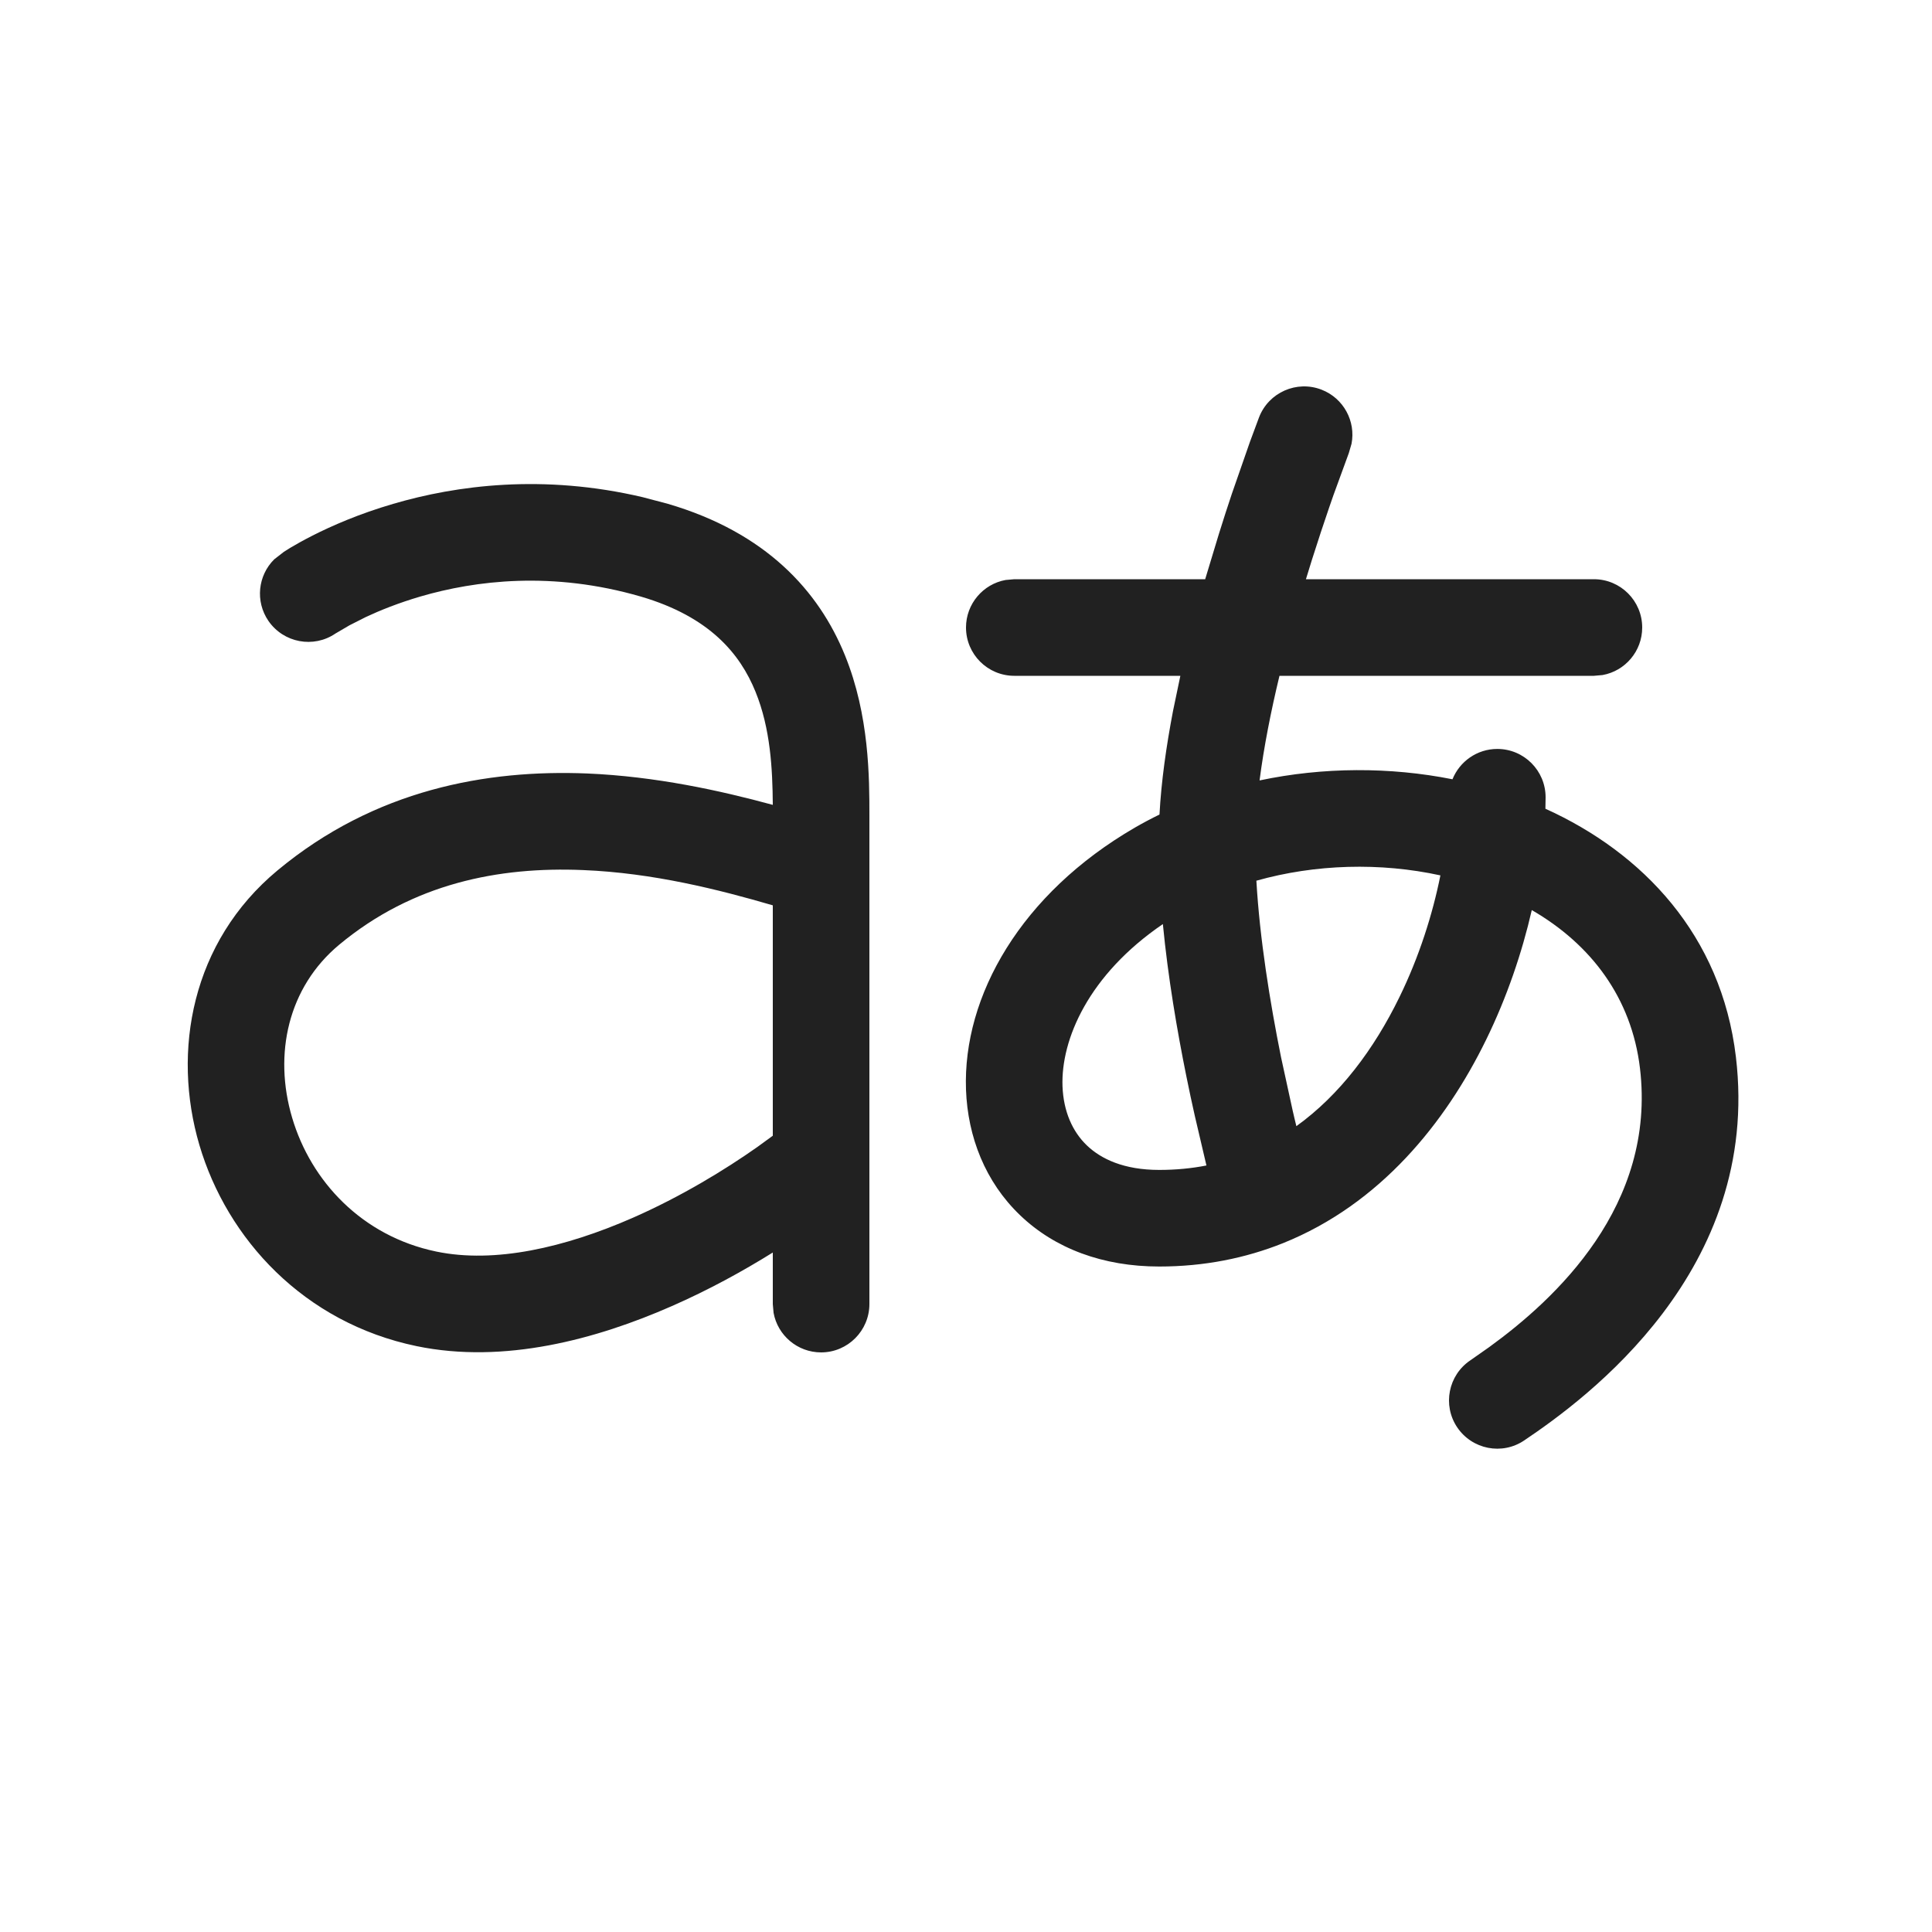
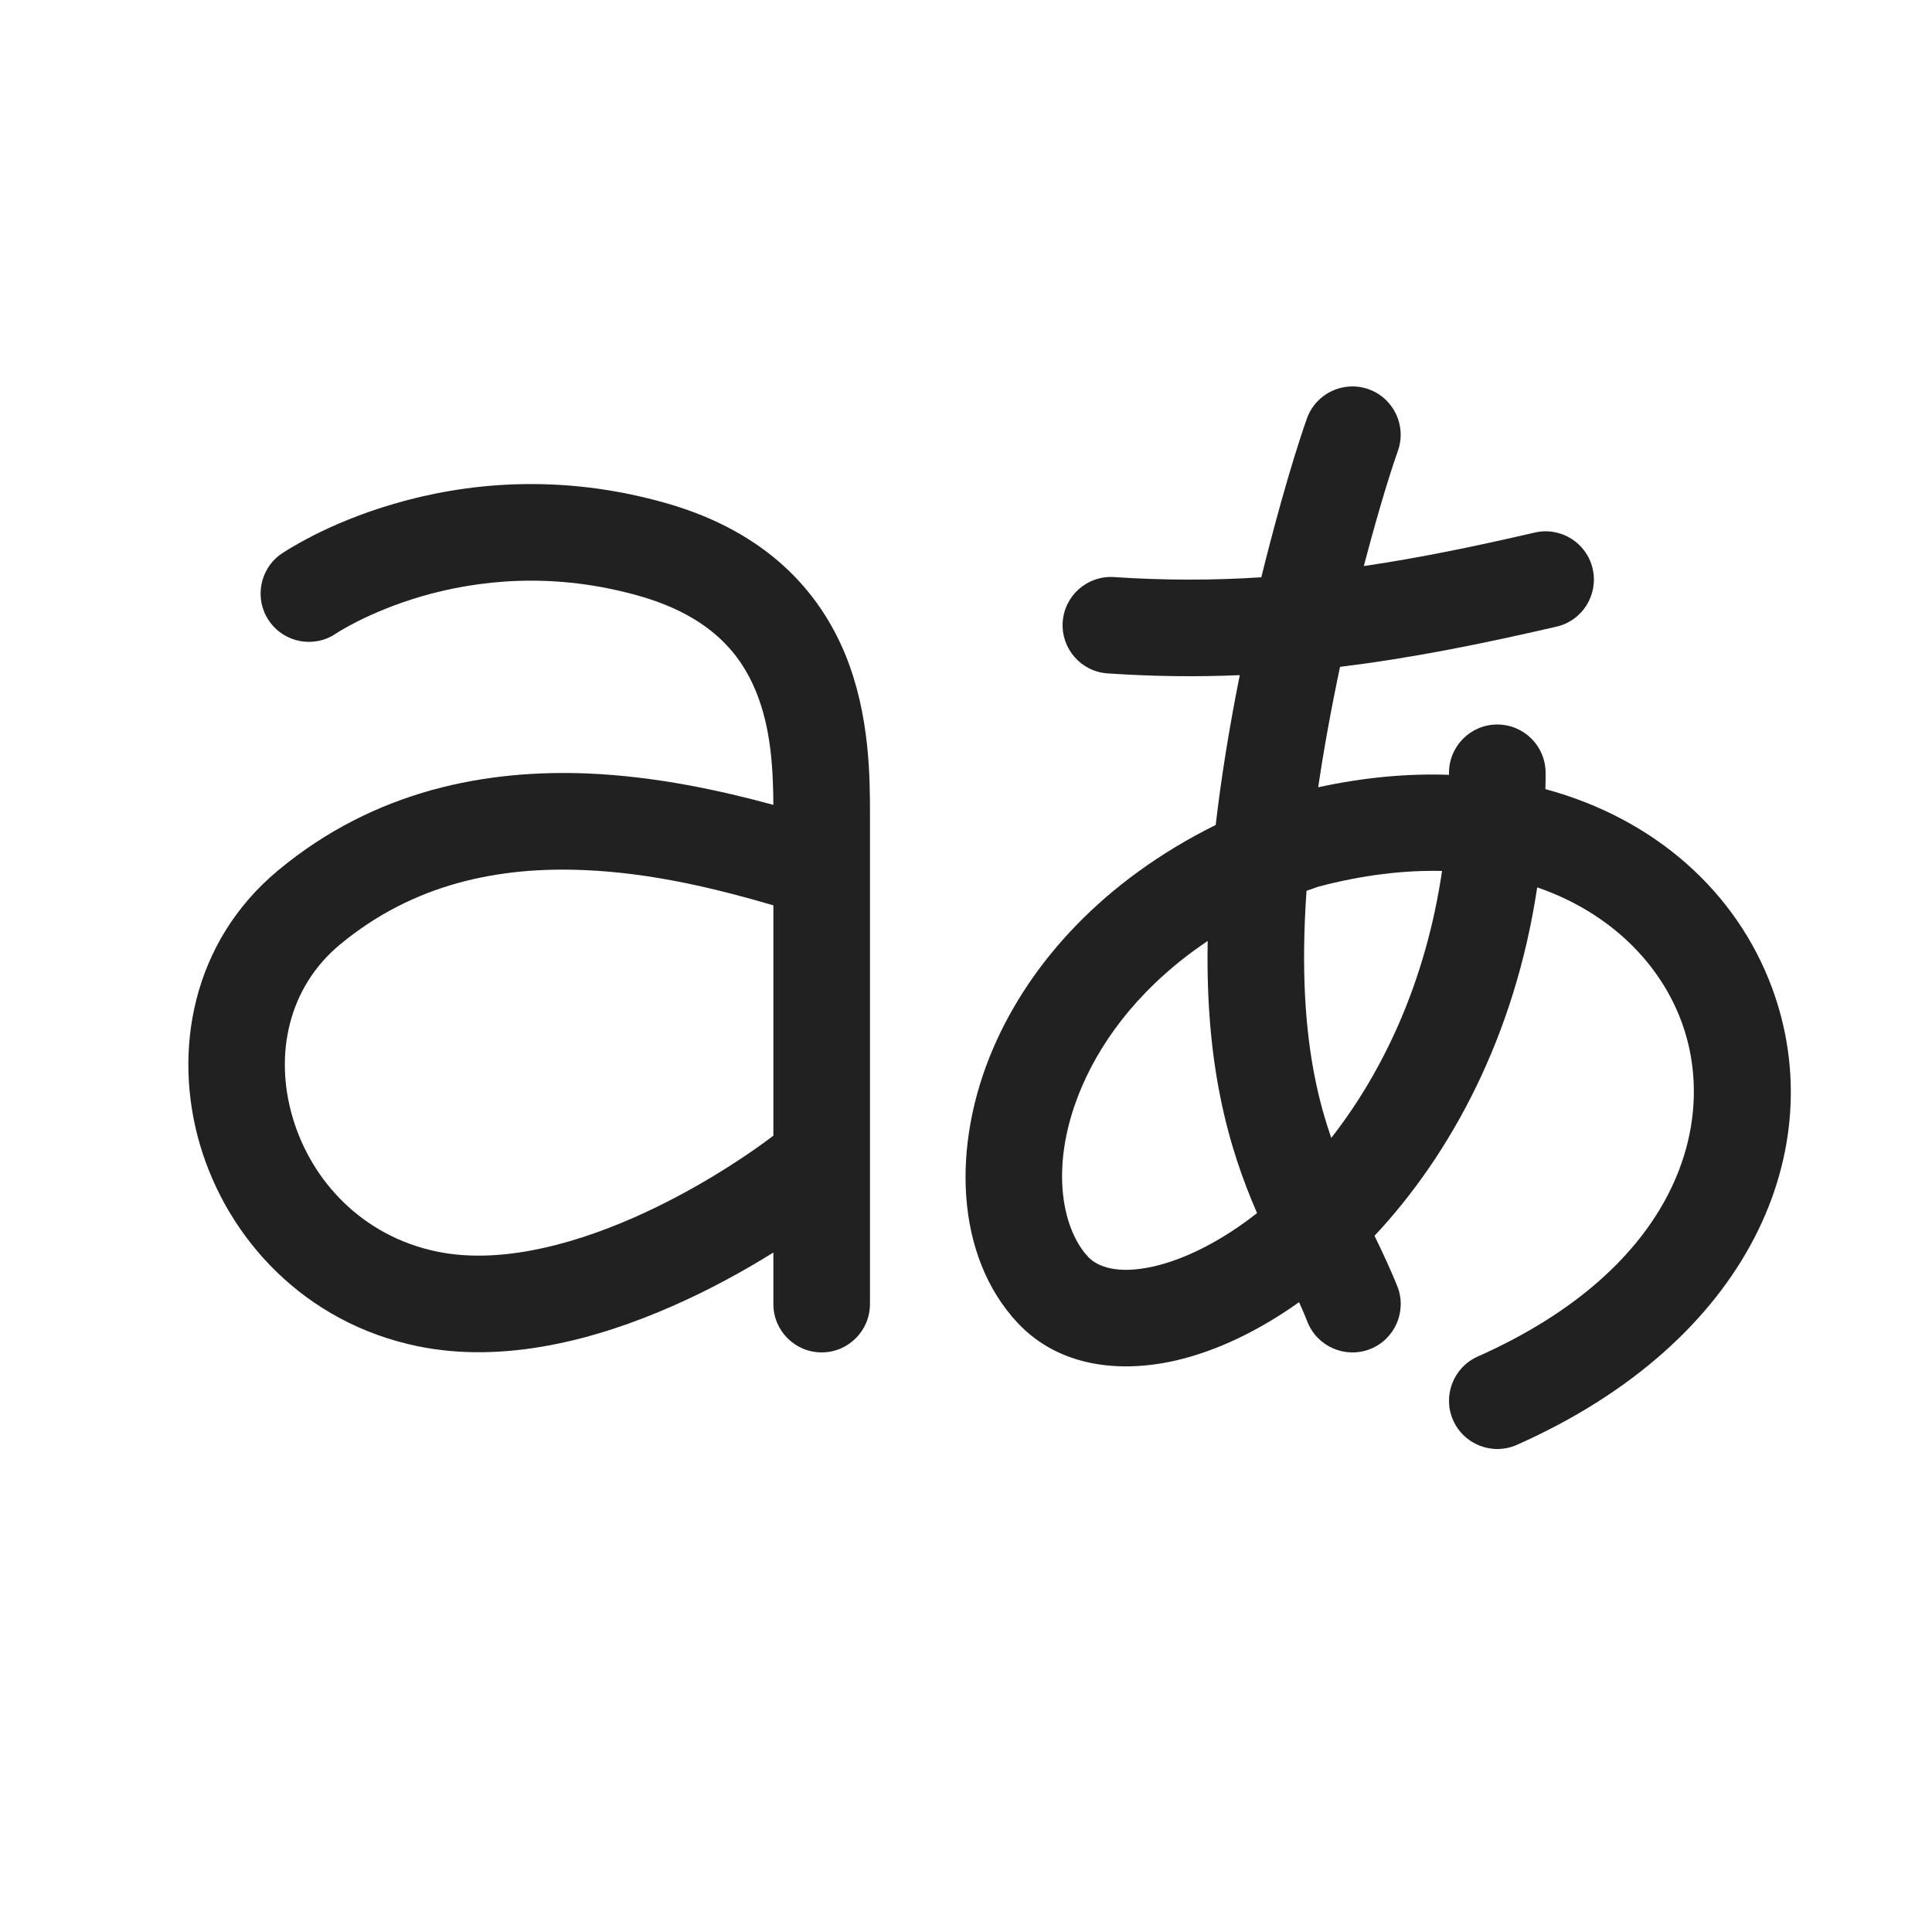
- <svg xmlns="http://www.w3.org/2000/svg" width="20px" height="20px" viewBox="0 0 20 20" version="1.1">
-   <g id="🔍-System-Icons" stroke="none" stroke-width="1" fill="none" fill-rule="evenodd">
-     <g id="ic_fluent_translate_20_regular" fill="#212121" fill-rule="nonzero">
-       <path d="M13.034,4.319 C13.134,4.062 13.424,3.934 13.681,4.034 C13.91,4.123 14.036,4.362 13.991,4.594 L13.963,4.69 L13.803,5.128 L13.803,5.128 L13.759,5.255 C13.705,5.412 13.645,5.593 13.582,5.792 L13.519,5.996 L16.5,5.996 C16.776,5.996 17,6.22 17,6.496 C17,6.742 16.823,6.946 16.59,6.988 L16.5,6.996 L13.245,6.996 C13.156,7.365 13.083,7.736 13.039,8.079 C13.696,7.94 14.388,7.938 15.036,8.067 C15.11,7.883 15.29,7.753 15.5,7.753 C15.776,7.753 16,7.977 16,8.254 L15.998,8.372 L15.998,8.372 C17.004,8.827 17.82,9.68 17.97,10.941 C18.233,13.151 16.424,14.477 15.779,14.911 C15.55,15.066 15.24,15.005 15.085,14.776 C14.931,14.547 14.992,14.236 15.221,14.082 L15.415,13.946 C16.102,13.448 17.146,12.481 16.977,11.059 C16.89,10.33 16.471,9.776 15.857,9.421 C15.756,9.861 15.6,10.322 15.385,10.762 C14.964,11.624 14.287,12.465 13.282,12.869 C12.895,13.024 12.467,13.111 12,13.111 C11.418,13.111 10.919,12.925 10.559,12.579 C10.2,12.235 10.018,11.77 10,11.281 C9.965,10.308 10.572,9.249 11.749,8.567 C11.832,8.519 11.917,8.474 12.003,8.432 C12.021,8.091 12.073,7.726 12.143,7.36 L12.219,6.996 L10.5,6.996 C10.224,6.996 10,6.772 10,6.496 C10,6.251 10.177,6.046 10.41,6.004 L10.5,5.996 L12.476,5.996 L12.618,5.527 C12.664,5.379 12.709,5.24 12.752,5.112 L12.939,4.575 L12.939,4.575 L13.034,4.319 Z M4.07,5.216 C4.724,5.024 5.622,4.904 6.654,5.147 L6.915,5.216 C7.928,5.513 8.476,6.116 8.747,6.784 C9,7.406 9,8.054 9,8.446 L9,13.499 C9,13.775 8.776,14 8.5,14 C8.255,14 8.05,13.823 8.008,13.59 L8,13.5 L8,12.966 C7.69,13.159 7.335,13.354 6.954,13.521 C6.174,13.864 5.218,14.123 4.312,13.935 C3.144,13.692 2.351,12.825 2.064,11.853 C1.778,10.882 1.983,9.75 2.872,9.011 C3.882,8.171 5.042,7.965 6.078,8.007 C6.788,8.037 7.456,8.184 8,8.332 C7.997,7.958 7.976,7.542 7.821,7.161 C7.662,6.769 7.347,6.385 6.635,6.176 C5.717,5.909 4.92,6.009 4.352,6.175 C4.124,6.242 3.933,6.319 3.788,6.387 L3.618,6.473 L3.618,6.473 L3.473,6.558 C3.246,6.713 2.936,6.655 2.779,6.428 C2.64,6.225 2.67,5.957 2.839,5.79 L2.938,5.713 L3.003,5.672 C3.058,5.639 3.136,5.595 3.236,5.544 C3.433,5.444 3.717,5.319 4.07,5.216 Z M6.037,9.007 C5.163,8.97 4.274,9.145 3.511,9.78 C2.982,10.22 2.829,10.912 3.024,11.57 C3.218,12.227 3.746,12.796 4.516,12.956 C5.122,13.082 5.847,12.915 6.552,12.606 C7.05,12.387 7.503,12.111 7.841,11.873 L8,11.757 L8,9.372 C7.442,9.209 6.758,9.036 6.037,9.007 Z M12.038,9.566 C11.268,10.091 10.982,10.761 10.999,11.245 C11.009,11.507 11.103,11.715 11.251,11.857 C11.398,11.998 11.635,12.111 12,12.111 C12.173,12.111 12.336,12.095 12.489,12.065 L12.369,11.553 C12.34,11.424 12.31,11.286 12.281,11.141 C12.186,10.672 12.091,10.118 12.038,9.566 Z M14.911,9.062 C14.289,8.926 13.615,8.945 13.006,9.117 C13.04,9.713 13.146,10.371 13.261,10.943 L13.382,11.498 C13.395,11.554 13.407,11.607 13.42,11.658 C13.868,11.336 14.223,10.863 14.486,10.324 C14.691,9.905 14.83,9.465 14.911,9.062 Z" id="🎨-Color" />
-     </g>
-   </g>
+ <svg xmlns="http://www.w3.org/2000/svg" width="20" height="20" viewBox="0 0 20 20" fill="none">
+   <path d="M14.167 4.029C14.427 4.121 14.563 4.407 14.471 4.667C14.351 5.008 14.219 5.477 14.118 5.86C14.688 5.776 15.267 5.657 15.887 5.513C16.156 5.451 16.425 5.618 16.487 5.887C16.549 6.156 16.382 6.425 16.113 6.487C15.339 6.666 14.611 6.813 13.872 6.903C13.776 7.357 13.702 7.771 13.646 8.15C14.121 8.046 14.574 8.006 15 8.021L15 8C15 7.724 15.224 7.5 15.5 7.5C15.776 7.5 16 7.724 16 8C16 8.057 16 8.113 15.998 8.169C17.14 8.478 17.979 9.24 18.344 10.226C18.958 11.885 18.129 13.879 15.703 14.957C15.451 15.069 15.155 14.955 15.043 14.703C14.931 14.451 15.045 14.155 15.297 14.043C17.371 13.121 17.792 11.615 17.406 10.574C17.188 9.984 16.678 9.449 15.913 9.186C15.683 10.724 15.021 11.947 14.229 12.793C14.313 12.966 14.396 13.144 14.465 13.315C14.567 13.572 14.441 13.863 14.185 13.965C13.928 14.067 13.637 13.941 13.535 13.685C13.507 13.614 13.478 13.546 13.448 13.48C13.028 13.779 12.591 13.987 12.171 14.084C11.595 14.216 10.963 14.152 10.534 13.694C9.89 13.005 9.844 11.861 10.286 10.841C10.666 9.965 11.419 9.118 12.585 8.54C12.639 8.073 12.72 7.559 12.834 6.989C12.393 7.008 11.941 7.003 11.466 6.971C11.191 6.953 10.983 6.714 11.001 6.439C11.02 6.163 11.258 5.955 11.534 5.974C12.064 6.009 12.565 6.008 13.057 5.976C13.161 5.554 13.352 4.833 13.529 4.333C13.621 4.073 13.906 3.937 14.167 4.029ZM12.502 9.741C11.844 10.182 11.428 10.722 11.204 11.239C10.855 12.044 10.989 12.716 11.264 13.011C11.264 13.01 11.264 13.011 11.264 13.011C11.358 13.11 11.563 13.197 11.947 13.109C12.258 13.037 12.632 12.857 13.013 12.558C12.866 12.22 12.728 11.832 12.632 11.353C12.541 10.9 12.49 10.374 12.502 9.741ZM13.781 11.78C14.316 11.096 14.759 10.166 14.928 9.016C14.54 9.007 14.112 9.056 13.646 9.179C13.605 9.193 13.565 9.207 13.525 9.222C13.467 10.055 13.515 10.671 13.612 11.157C13.658 11.387 13.716 11.591 13.781 11.78Z" fill="#212121" />
+   <path d="M6.921 5.216C5.78 4.884 4.785 5.008 4.077 5.216C3.723 5.319 3.439 5.444 3.242 5.544C3.143 5.595 3.065 5.639 3.01 5.672C2.982 5.689 2.96 5.702 2.944 5.713L2.925 5.725L2.918 5.73L2.916 5.731L2.914 5.732C2.914 5.732 2.915 5.733 2.95 5.784C3.237 6.202 3.171 6.105 2.914 5.732C2.687 5.889 2.629 6.2 2.786 6.428C2.942 6.655 3.253 6.713 3.48 6.557L3.479 6.558L3.486 6.553C3.494 6.548 3.507 6.54 3.525 6.529C3.561 6.507 3.618 6.475 3.694 6.436C3.847 6.359 4.073 6.259 4.358 6.175C4.927 6.009 5.723 5.909 6.641 6.176C7.354 6.385 7.668 6.769 7.827 7.161C7.982 7.542 8.003 7.958 8.006 8.332C7.462 8.184 6.794 8.037 6.084 8.007C5.049 7.965 3.888 8.171 2.878 9.011C1.989 9.75 1.784 10.882 2.071 11.853C2.358 12.825 3.15 13.692 4.319 13.935C5.224 14.123 6.181 13.864 6.96 13.521C7.341 13.354 7.696 13.159 8.006 12.966V13.5C8.006 13.776 8.23 14 8.506 14C8.782 14 9.006 13.775 9.006 13.499L9.006 8.446C9.006 8.054 9.006 7.406 8.754 6.784C8.482 6.116 7.934 5.513 6.922 5.216L6.921 5.216ZM6.043 9.007C6.764 9.036 7.448 9.209 8.006 9.372V11.757C7.659 12.018 7.14 12.35 6.558 12.606C5.853 12.915 5.128 13.082 4.522 12.956C3.752 12.796 3.224 12.227 3.03 11.57C2.835 10.912 2.988 10.22 3.517 9.78C4.28 9.145 5.17 8.97 6.043 9.007Z" fill="#212121" />
</svg>
